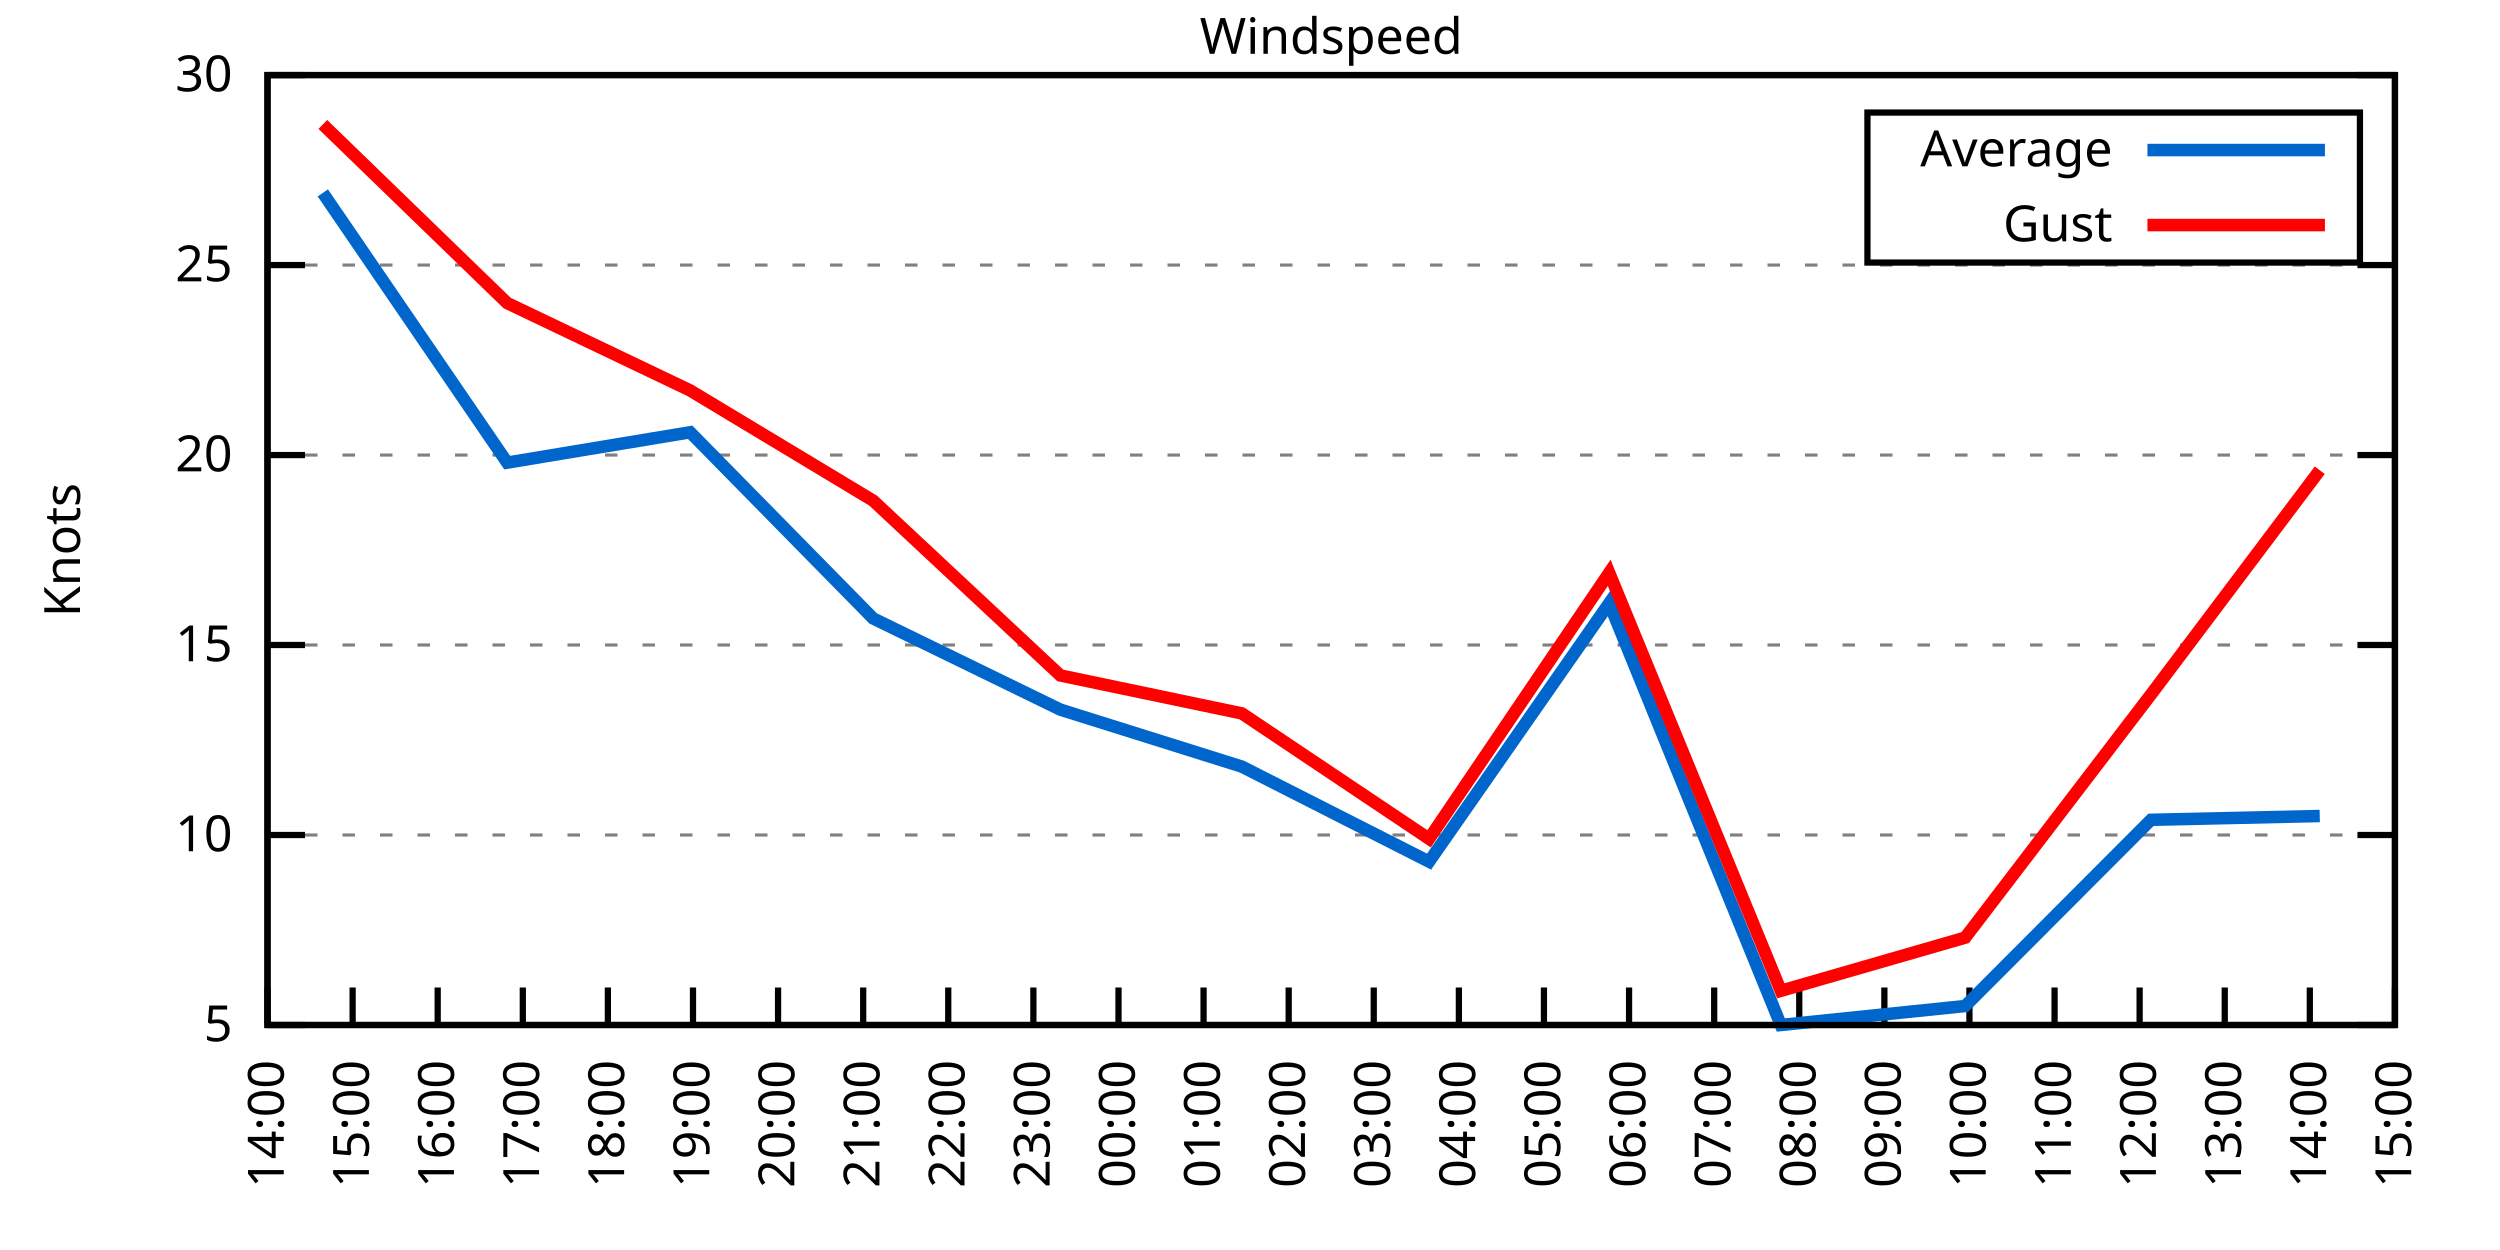
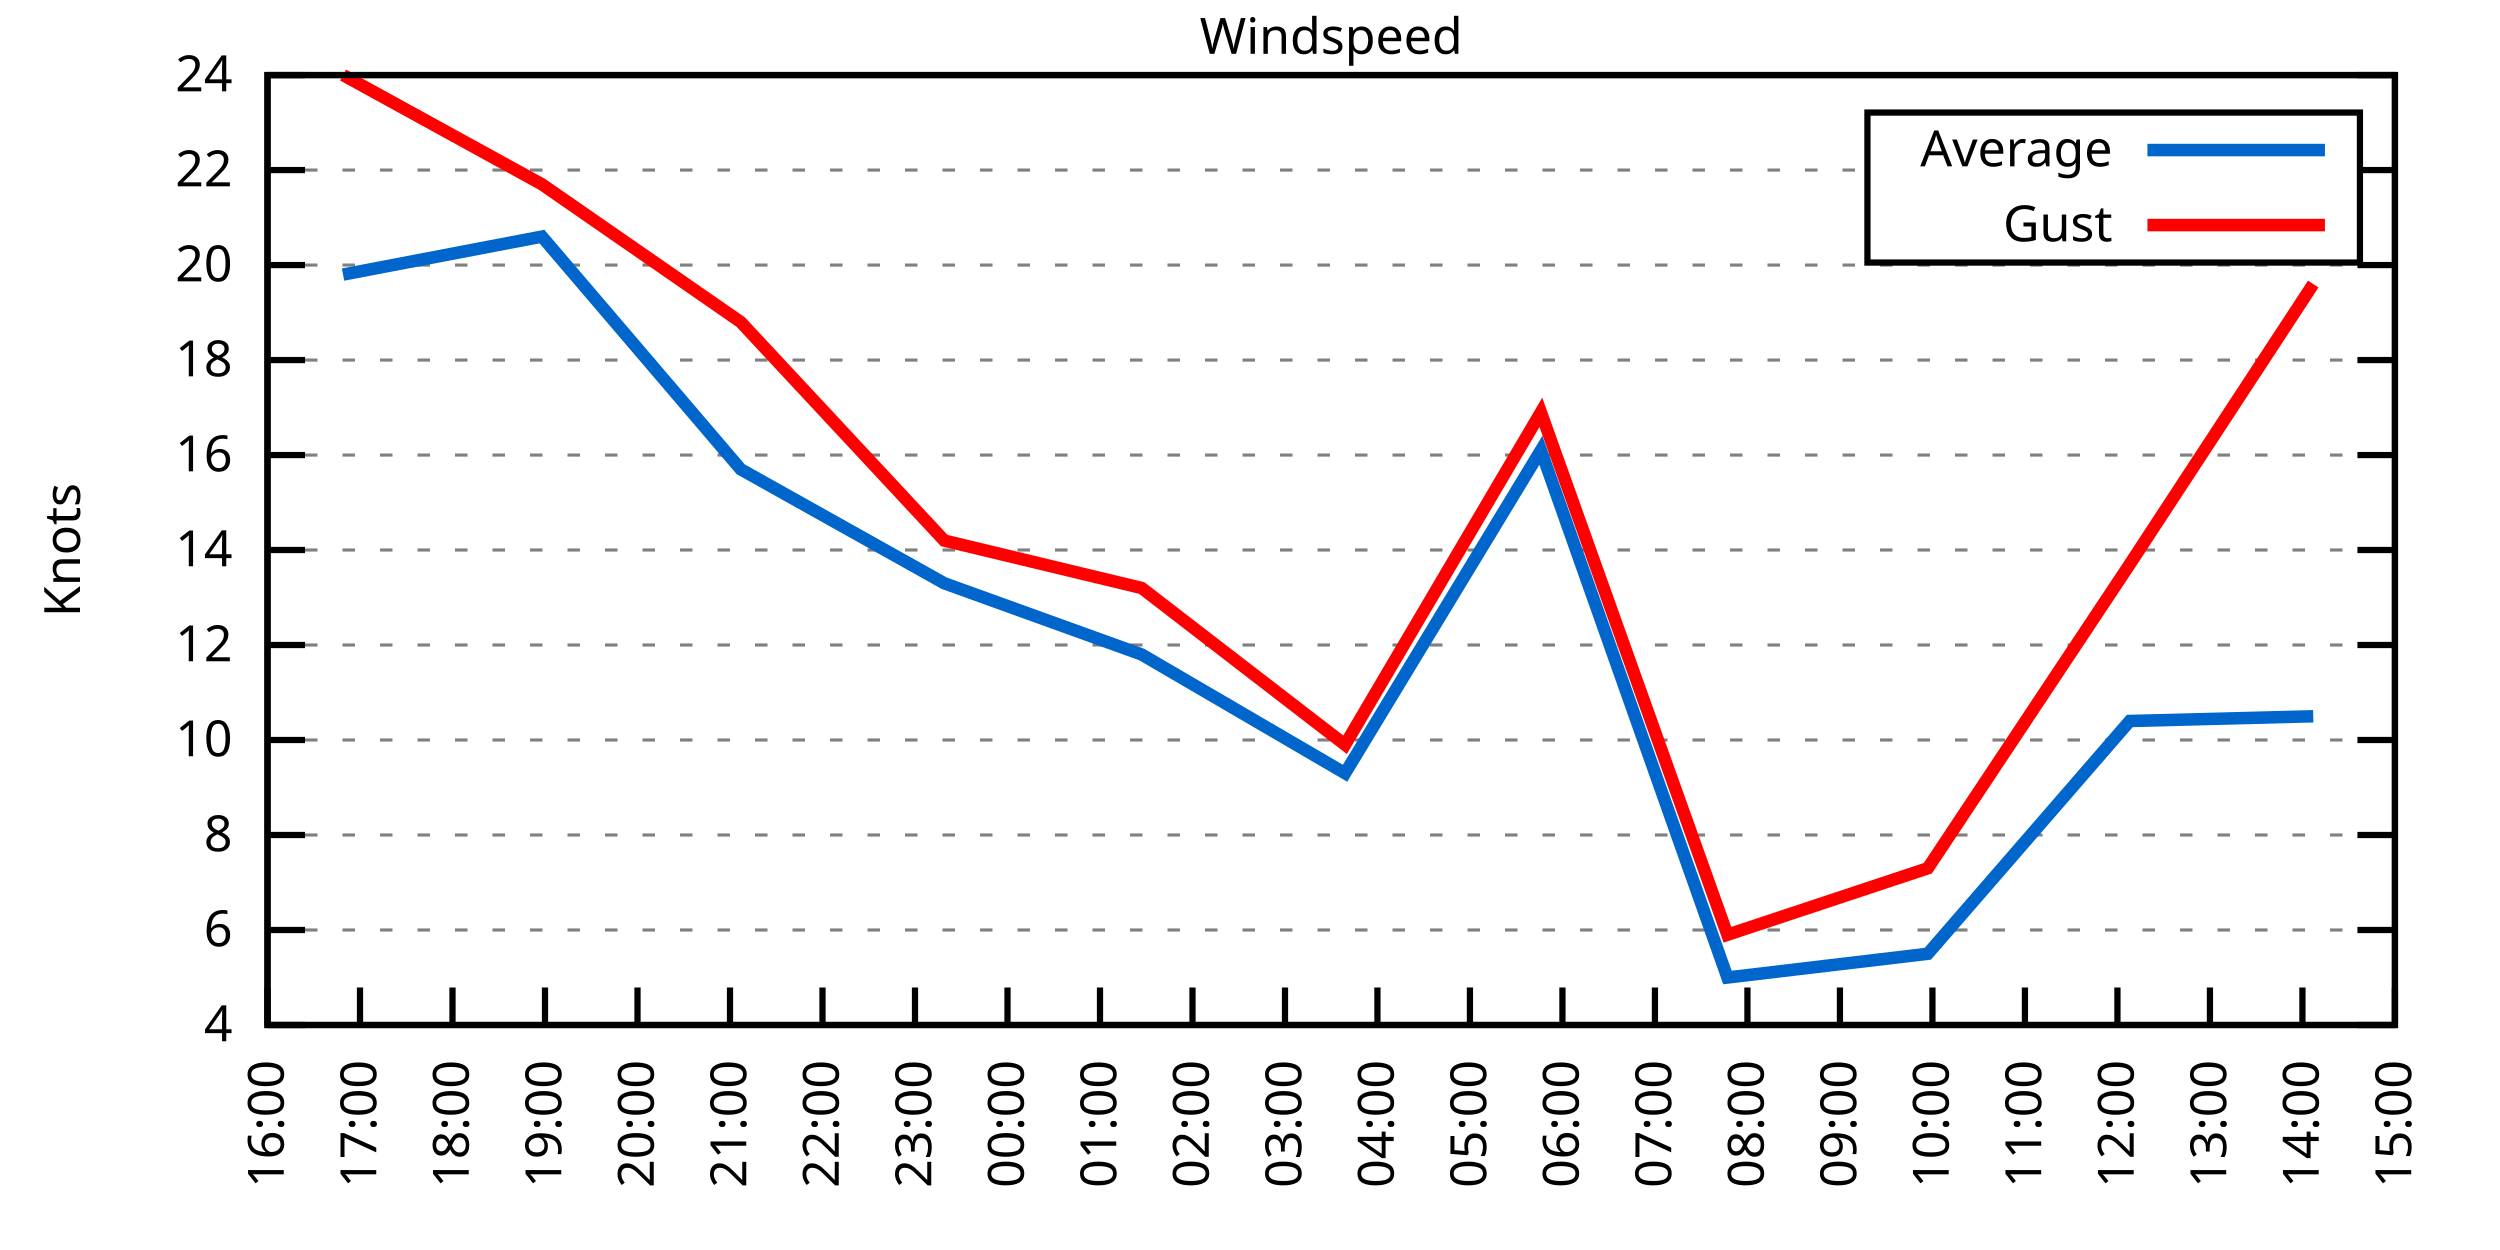
<svg xmlns="http://www.w3.org/2000/svg" xmlns:xlink="http://www.w3.org/1999/xlink" width="400" height="200" viewBox="0 0 400 200">
  <g id="gnuplot_canvas">
    <rect x="0" y="0" width="400" height="200" fill="none" />
    <defs>
      <circle id="gpDot" r="0.5" stroke-width="0.5" stroke="currentColor" />
      <path id="gpPt0" stroke-width="0.333" stroke="currentColor" d="M-1,0 h2 M0,-1 v2" />
      <path id="gpPt1" stroke-width="0.333" stroke="currentColor" d="M-1,-1 L1,1 M1,-1 L-1,1" />
      <path id="gpPt2" stroke-width="0.333" stroke="currentColor" d="M-1,0 L1,0 M0,-1 L0,1 M-1,-1 L1,1 M-1,1 L1,-1" />
      <rect id="gpPt3" stroke-width="0.333" stroke="currentColor" x="-1" y="-1" width="2" height="2" />
      <rect id="gpPt4" stroke-width="0.333" stroke="currentColor" fill="currentColor" x="-1" y="-1" width="2" height="2" />
      <circle id="gpPt5" stroke-width="0.333" stroke="currentColor" cx="0" cy="0" r="1" />
      <use xlink:href="#gpPt5" id="gpPt6" fill="currentColor" stroke="none" />
      <path id="gpPt7" stroke-width="0.333" stroke="currentColor" d="M0,-1.33 L-1.33,0.67 L1.33,0.67 z" />
      <use xlink:href="#gpPt7" id="gpPt8" fill="currentColor" stroke="none" />
      <use xlink:href="#gpPt7" id="gpPt9" stroke="currentColor" transform="rotate(180)" />
      <use xlink:href="#gpPt9" id="gpPt10" fill="currentColor" stroke="none" />
      <use xlink:href="#gpPt3" id="gpPt11" stroke="currentColor" transform="rotate(45)" />
      <use xlink:href="#gpPt11" id="gpPt12" fill="currentColor" stroke="none" />
      <path id="gpPt13" stroke-width="0.333" stroke="currentColor" d="M0,1.330 L1.265,0.411 L0.782,-1.067 L-0.782,-1.076 L-1.265,0.411 z" />
      <use xlink:href="#gpPt13" id="gpPt14" fill="currentColor" stroke="none" />
      <filter id="textbox" filterUnits="objectBoundingBox" x="0" y="0" height="1" width="1">
        <feFlood flood-color="white" flood-opacity="1" result="bgnd" />
        <feComposite in="SourceGraphic" in2="bgnd" operator="atop" />
      </filter>
      <filter id="greybox" filterUnits="objectBoundingBox" x="0" y="0" height="1" width="1">
        <feFlood flood-color="lightgrey" flood-opacity="1" result="grey" />
        <feComposite in="SourceGraphic" in2="grey" operator="atop" />
      </filter>
    </defs>
    <g fill="none" color="white" stroke="currentColor" stroke-width="1.00" stroke-linecap="butt" stroke-linejoin="miter">
</g>
    <g fill="none" color="black" stroke="currentColor" stroke-width="1.00" stroke-linecap="butt" stroke-linejoin="miter">
      <g stroke="none" shape-rendering="crispEdges">
        <polygon fill="rgb(255, 255, 255)" points="42.80,164.00 383.18,164.00 383.18,12.02 42.80,12.02 " />
      </g>
    </g>
    <g fill="none" color="black" stroke="currentColor" stroke-width="1.00" stroke-linecap="butt" stroke-linejoin="miter">
</g>
    <g fill="none" color="black" stroke="black" stroke-width="0.50" stroke-linecap="butt" stroke-linejoin="miter">
</g>
    <g fill="none" color="gray" stroke="currentColor" stroke-width="0.50" stroke-linecap="butt" stroke-linejoin="miter">
      <path stroke="gray" stroke-dasharray="2,4" class="gridline" d="M42.80,164.00 L383.19,164.00  " />
    </g>
    <g fill="none" color="gray" stroke="gray" stroke-width="1.00" stroke-linecap="butt" stroke-linejoin="miter">
</g>
    <g fill="none" color="black" stroke="currentColor" stroke-width="1.00" stroke-linecap="butt" stroke-linejoin="miter">
      <path stroke="black" d="M42.80,164.00 L48.80,164.00 M383.19,164.00 L377.19,164.00  " />
      <g transform="translate(37.20,166.60)" stroke="none" fill="black" font-family="Sans" font-size="8.00" text-anchor="end">
        <text>
-           <tspan font-family="Sans"> 5</tspan>
+           <tspan font-family="Sans"> 4</tspan>
+         </text>
+       </g>
+     </g>
+     <g fill="none" color="black" stroke="currentColor" stroke-width="1.00" stroke-linecap="butt" stroke-linejoin="miter">
+ </g>
+     <g fill="none" color="black" stroke="black" stroke-width="0.50" stroke-linecap="butt" stroke-linejoin="miter">
+ </g>
+     <g fill="none" color="gray" stroke="currentColor" stroke-width="0.50" stroke-linecap="butt" stroke-linejoin="miter">
+       <path stroke="gray" stroke-dasharray="2,4" class="gridline" d="M42.80,148.80 L383.19,148.80  " />
+     </g>
+     <g fill="none" color="gray" stroke="gray" stroke-width="1.00" stroke-linecap="butt" stroke-linejoin="miter">
+ </g>
+     <g fill="none" color="black" stroke="currentColor" stroke-width="1.00" stroke-linecap="butt" stroke-linejoin="miter">
+       <path stroke="black" d="M42.80,148.80 L48.80,148.80 M383.19,148.80 L377.19,148.80  " />
+       <g transform="translate(37.20,151.40)" stroke="none" fill="black" font-family="Sans" font-size="8.00" text-anchor="end">
+         <text>
+           <tspan font-family="Sans"> 6</tspan>
        </text>
      </g>
    </g>
    <g fill="none" color="black" stroke="currentColor" stroke-width="1.00" stroke-linecap="butt" stroke-linejoin="miter">
</g>
    <g fill="none" color="black" stroke="black" stroke-width="0.50" stroke-linecap="butt" stroke-linejoin="miter">
</g>
    <g fill="none" color="gray" stroke="currentColor" stroke-width="0.50" stroke-linecap="butt" stroke-linejoin="miter">
      <path stroke="gray" stroke-dasharray="2,4" class="gridline" d="M42.80,133.60 L383.19,133.60  " />
    </g>
    <g fill="none" color="gray" stroke="gray" stroke-width="1.00" stroke-linecap="butt" stroke-linejoin="miter">
</g>
    <g fill="none" color="black" stroke="currentColor" stroke-width="1.00" stroke-linecap="butt" stroke-linejoin="miter">
      <path stroke="black" d="M42.80,133.60 L48.80,133.60 M383.19,133.60 L377.19,133.60  " />
      <g transform="translate(37.20,136.20)" stroke="none" fill="black" font-family="Sans" font-size="8.00" text-anchor="end">
        <text>
+           <tspan font-family="Sans"> 8</tspan>
+         </text>
+       </g>
+     </g>
+     <g fill="none" color="black" stroke="currentColor" stroke-width="1.00" stroke-linecap="butt" stroke-linejoin="miter">
+ </g>
+     <g fill="none" color="black" stroke="black" stroke-width="0.50" stroke-linecap="butt" stroke-linejoin="miter">
+ </g>
+     <g fill="none" color="gray" stroke="currentColor" stroke-width="0.50" stroke-linecap="butt" stroke-linejoin="miter">
+       <path stroke="gray" stroke-dasharray="2,4" class="gridline" d="M42.80,118.40 L383.19,118.40  " />
+     </g>
+     <g fill="none" color="gray" stroke="gray" stroke-width="1.00" stroke-linecap="butt" stroke-linejoin="miter">
+ </g>
+     <g fill="none" color="black" stroke="currentColor" stroke-width="1.00" stroke-linecap="butt" stroke-linejoin="miter">
+       <path stroke="black" d="M42.80,118.40 L48.80,118.40 M383.19,118.40 L377.19,118.40  " />
+       <g transform="translate(37.20,121.00)" stroke="none" fill="black" font-family="Sans" font-size="8.00" text-anchor="end">
+         <text>
          <tspan font-family="Sans"> 10</tspan>
        </text>
      </g>
    </g>
    <g fill="none" color="black" stroke="currentColor" stroke-width="1.00" stroke-linecap="butt" stroke-linejoin="miter">
</g>
    <g fill="none" color="black" stroke="black" stroke-width="0.50" stroke-linecap="butt" stroke-linejoin="miter">
</g>
    <g fill="none" color="gray" stroke="currentColor" stroke-width="0.50" stroke-linecap="butt" stroke-linejoin="miter">
      <path stroke="gray" stroke-dasharray="2,4" class="gridline" d="M42.80,103.20 L383.19,103.20  " />
    </g>
    <g fill="none" color="gray" stroke="gray" stroke-width="1.00" stroke-linecap="butt" stroke-linejoin="miter">
</g>
    <g fill="none" color="black" stroke="currentColor" stroke-width="1.00" stroke-linecap="butt" stroke-linejoin="miter">
      <path stroke="black" d="M42.80,103.20 L48.80,103.20 M383.19,103.20 L377.19,103.20  " />
      <g transform="translate(37.20,105.80)" stroke="none" fill="black" font-family="Sans" font-size="8.00" text-anchor="end">
        <text>
-           <tspan font-family="Sans"> 15</tspan>
+           <tspan font-family="Sans"> 12</tspan>
+         </text>
+       </g>
+     </g>
+     <g fill="none" color="black" stroke="currentColor" stroke-width="1.00" stroke-linecap="butt" stroke-linejoin="miter">
+ </g>
+     <g fill="none" color="black" stroke="black" stroke-width="0.50" stroke-linecap="butt" stroke-linejoin="miter">
+ </g>
+     <g fill="none" color="gray" stroke="currentColor" stroke-width="0.50" stroke-linecap="butt" stroke-linejoin="miter">
+       <path stroke="gray" stroke-dasharray="2,4" class="gridline" d="M42.80,88.00 L383.19,88.00  " />
+     </g>
+     <g fill="none" color="gray" stroke="gray" stroke-width="1.00" stroke-linecap="butt" stroke-linejoin="miter">
+ </g>
+     <g fill="none" color="black" stroke="currentColor" stroke-width="1.00" stroke-linecap="butt" stroke-linejoin="miter">
+       <path stroke="black" d="M42.80,88.00 L48.80,88.00 M383.19,88.00 L377.19,88.00  " />
+       <g transform="translate(37.20,90.60)" stroke="none" fill="black" font-family="Sans" font-size="8.00" text-anchor="end">
+         <text>
+           <tspan font-family="Sans"> 14</tspan>
        </text>
      </g>
    </g>
    <g fill="none" color="black" stroke="currentColor" stroke-width="1.00" stroke-linecap="butt" stroke-linejoin="miter">
</g>
    <g fill="none" color="black" stroke="black" stroke-width="0.50" stroke-linecap="butt" stroke-linejoin="miter">
</g>
    <g fill="none" color="gray" stroke="currentColor" stroke-width="0.50" stroke-linecap="butt" stroke-linejoin="miter">
      <path stroke="gray" stroke-dasharray="2,4" class="gridline" d="M42.80,72.81 L383.19,72.81  " />
    </g>
    <g fill="none" color="gray" stroke="gray" stroke-width="1.00" stroke-linecap="butt" stroke-linejoin="miter">
</g>
    <g fill="none" color="black" stroke="currentColor" stroke-width="1.00" stroke-linecap="butt" stroke-linejoin="miter">
      <path stroke="black" d="M42.80,72.81 L48.80,72.81 M383.19,72.81 L377.19,72.81  " />
      <g transform="translate(37.20,75.41)" stroke="none" fill="black" font-family="Sans" font-size="8.00" text-anchor="end">
        <text>
-           <tspan font-family="Sans"> 20</tspan>
+           <tspan font-family="Sans"> 16</tspan>
+         </text>
+       </g>
+     </g>
+     <g fill="none" color="black" stroke="currentColor" stroke-width="1.00" stroke-linecap="butt" stroke-linejoin="miter">
+ </g>
+     <g fill="none" color="black" stroke="black" stroke-width="0.50" stroke-linecap="butt" stroke-linejoin="miter">
+ </g>
+     <g fill="none" color="gray" stroke="currentColor" stroke-width="0.50" stroke-linecap="butt" stroke-linejoin="miter">
+       <path stroke="gray" stroke-dasharray="2,4" class="gridline" d="M42.80,57.61 L383.19,57.61  " />
+     </g>
+     <g fill="none" color="gray" stroke="gray" stroke-width="1.00" stroke-linecap="butt" stroke-linejoin="miter">
+ </g>
+     <g fill="none" color="black" stroke="currentColor" stroke-width="1.00" stroke-linecap="butt" stroke-linejoin="miter">
+       <path stroke="black" d="M42.80,57.61 L48.80,57.61 M383.19,57.61 L377.19,57.61  " />
+       <g transform="translate(37.20,60.21)" stroke="none" fill="black" font-family="Sans" font-size="8.00" text-anchor="end">
+         <text>
+           <tspan font-family="Sans"> 18</tspan>
        </text>
      </g>
    </g>
    <g fill="none" color="black" stroke="currentColor" stroke-width="1.00" stroke-linecap="butt" stroke-linejoin="miter">
</g>
    <g fill="none" color="black" stroke="black" stroke-width="0.50" stroke-linecap="butt" stroke-linejoin="miter">
</g>
    <g fill="none" color="gray" stroke="currentColor" stroke-width="0.50" stroke-linecap="butt" stroke-linejoin="miter">
      <path stroke="gray" stroke-dasharray="2,4" class="gridline" d="M42.80,42.41 L383.19,42.41  " />
    </g>
    <g fill="none" color="gray" stroke="gray" stroke-width="1.00" stroke-linecap="butt" stroke-linejoin="miter">
</g>
    <g fill="none" color="black" stroke="currentColor" stroke-width="1.00" stroke-linecap="butt" stroke-linejoin="miter">
      <path stroke="black" d="M42.80,42.41 L48.80,42.41 M383.19,42.41 L377.19,42.41  " />
      <g transform="translate(37.20,45.01)" stroke="none" fill="black" font-family="Sans" font-size="8.00" text-anchor="end">
        <text>
-           <tspan font-family="Sans"> 25</tspan>
+           <tspan font-family="Sans"> 20</tspan>
+         </text>
+       </g>
+     </g>
+     <g fill="none" color="black" stroke="currentColor" stroke-width="1.00" stroke-linecap="butt" stroke-linejoin="miter">
+ </g>
+     <g fill="none" color="black" stroke="black" stroke-width="0.50" stroke-linecap="butt" stroke-linejoin="miter">
+ </g>
+     <g fill="none" color="gray" stroke="currentColor" stroke-width="0.50" stroke-linecap="butt" stroke-linejoin="miter">
+       <path stroke="gray" stroke-dasharray="2,4" class="gridline" d="M42.80,27.21 L298.79,27.21 M377.59,27.21 L383.19,27.21  " />
+     </g>
+     <g fill="none" color="gray" stroke="gray" stroke-width="1.00" stroke-linecap="butt" stroke-linejoin="miter">
+ </g>
+     <g fill="none" color="black" stroke="currentColor" stroke-width="1.00" stroke-linecap="butt" stroke-linejoin="miter">
+       <path stroke="black" d="M42.80,27.21 L48.80,27.21 M383.19,27.21 L377.19,27.21  " />
+       <g transform="translate(37.20,29.81)" stroke="none" fill="black" font-family="Sans" font-size="8.00" text-anchor="end">
+         <text>
+           <tspan font-family="Sans"> 22</tspan>
        </text>
      </g>
    </g>
    <g fill="none" color="black" stroke="currentColor" stroke-width="1.00" stroke-linecap="butt" stroke-linejoin="miter">
</g>
    <g fill="none" color="black" stroke="black" stroke-width="0.50" stroke-linecap="butt" stroke-linejoin="miter">
</g>
    <g fill="none" color="gray" stroke="currentColor" stroke-width="0.50" stroke-linecap="butt" stroke-linejoin="miter">
      <path stroke="gray" stroke-dasharray="2,4" class="gridline" d="M42.80,12.01 L383.19,12.01  " />
    </g>
    <g fill="none" color="gray" stroke="gray" stroke-width="1.00" stroke-linecap="butt" stroke-linejoin="miter">
</g>
    <g fill="none" color="black" stroke="currentColor" stroke-width="1.00" stroke-linecap="butt" stroke-linejoin="miter">
      <path stroke="black" d="M42.80,12.01 L48.80,12.01 M383.19,12.01 L377.19,12.01  " />
      <g transform="translate(37.20,14.61)" stroke="none" fill="black" font-family="Sans" font-size="8.00" text-anchor="end">
        <text>
-           <tspan font-family="Sans"> 30</tspan>
+           <tspan font-family="Sans"> 24</tspan>
        </text>
      </g>
    </g>
    <g fill="none" color="black" stroke="currentColor" stroke-width="1.00" stroke-linecap="butt" stroke-linejoin="miter">
      <path stroke="black" d="M42.80,164.00 L42.80,158.00  " />
      <g transform="translate(45.40,169.60) rotate(270.00)" stroke="none" fill="black" font-family="Sans" font-size="8.00" text-anchor="end">
        <text>
-           <tspan font-family="Sans">14:00</tspan>
-         </text>
-       </g>
-     </g>
-     <g fill="none" color="black" stroke="currentColor" stroke-width="1.00" stroke-linecap="butt" stroke-linejoin="miter">
-       <path stroke="black" d="M56.42,164.00 L56.42,158.00  " />
-       <g transform="translate(59.02,169.60) rotate(270.00)" stroke="none" fill="black" font-family="Sans" font-size="8.00" text-anchor="end">
-         <text>
-           <tspan font-family="Sans">15:00</tspan>
-         </text>
-       </g>
-     </g>
-     <g fill="none" color="black" stroke="currentColor" stroke-width="1.00" stroke-linecap="butt" stroke-linejoin="miter">
-       <path stroke="black" d="M70.03,164.00 L70.03,158.00  " />
-       <g transform="translate(72.63,169.60) rotate(270.00)" stroke="none" fill="black" font-family="Sans" font-size="8.00" text-anchor="end">
-         <text>
          <tspan font-family="Sans">16:00</tspan>
        </text>
      </g>
    </g>
    <g fill="none" color="black" stroke="currentColor" stroke-width="1.00" stroke-linecap="butt" stroke-linejoin="miter">
-       <path stroke="black" d="M83.65,164.00 L83.65,158.00  " />
-       <g transform="translate(86.25,169.60) rotate(270.00)" stroke="none" fill="black" font-family="Sans" font-size="8.00" text-anchor="end">
+       <path stroke="black" d="M57.60,164.00 L57.60,158.00  " />
+       <g transform="translate(60.20,169.60) rotate(270.00)" stroke="none" fill="black" font-family="Sans" font-size="8.00" text-anchor="end">
        <text>
          <tspan font-family="Sans">17:00</tspan>
        </text>
      </g>
    </g>
    <g fill="none" color="black" stroke="currentColor" stroke-width="1.00" stroke-linecap="butt" stroke-linejoin="miter">
-       <path stroke="black" d="M97.26,164.00 L97.26,158.00  " />
-       <g transform="translate(99.86,169.60) rotate(270.00)" stroke="none" fill="black" font-family="Sans" font-size="8.00" text-anchor="end">
+       <path stroke="black" d="M72.40,164.00 L72.40,158.00  " />
+       <g transform="translate(75.00,169.60) rotate(270.00)" stroke="none" fill="black" font-family="Sans" font-size="8.00" text-anchor="end">
        <text>
          <tspan font-family="Sans">18:00</tspan>
        </text>
      </g>
    </g>
    <g fill="none" color="black" stroke="currentColor" stroke-width="1.00" stroke-linecap="butt" stroke-linejoin="miter">
-       <path stroke="black" d="M110.88,164.00 L110.88,158.00  " />
-       <g transform="translate(113.48,169.60) rotate(270.00)" stroke="none" fill="black" font-family="Sans" font-size="8.00" text-anchor="end">
+       <path stroke="black" d="M87.20,164.00 L87.20,158.00  " />
+       <g transform="translate(89.80,169.60) rotate(270.00)" stroke="none" fill="black" font-family="Sans" font-size="8.00" text-anchor="end">
        <text>
          <tspan font-family="Sans">19:00</tspan>
        </text>
      </g>
    </g>
    <g fill="none" color="black" stroke="currentColor" stroke-width="1.00" stroke-linecap="butt" stroke-linejoin="miter">
-       <path stroke="black" d="M124.49,164.00 L124.49,158.00  " />
-       <g transform="translate(127.09,169.60) rotate(270.00)" stroke="none" fill="black" font-family="Sans" font-size="8.00" text-anchor="end">
+       <path stroke="black" d="M102.00,164.00 L102.00,158.00  " />
+       <g transform="translate(104.60,169.60) rotate(270.00)" stroke="none" fill="black" font-family="Sans" font-size="8.00" text-anchor="end">
        <text>
          <tspan font-family="Sans">20:00</tspan>
        </text>
      </g>
    </g>
    <g fill="none" color="black" stroke="currentColor" stroke-width="1.00" stroke-linecap="butt" stroke-linejoin="miter">
-       <path stroke="black" d="M138.11,164.00 L138.11,158.00  " />
-       <g transform="translate(140.71,169.60) rotate(270.00)" stroke="none" fill="black" font-family="Sans" font-size="8.00" text-anchor="end">
+       <path stroke="black" d="M116.80,164.00 L116.80,158.00  " />
+       <g transform="translate(119.40,169.60) rotate(270.00)" stroke="none" fill="black" font-family="Sans" font-size="8.00" text-anchor="end">
        <text>
          <tspan font-family="Sans">21:00</tspan>
        </text>
      </g>
    </g>
    <g fill="none" color="black" stroke="currentColor" stroke-width="1.00" stroke-linecap="butt" stroke-linejoin="miter">
-       <path stroke="black" d="M151.72,164.00 L151.72,158.00  " />
-       <g transform="translate(154.32,169.60) rotate(270.00)" stroke="none" fill="black" font-family="Sans" font-size="8.00" text-anchor="end">
+       <path stroke="black" d="M131.60,164.00 L131.60,158.00  " />
+       <g transform="translate(134.20,169.60) rotate(270.00)" stroke="none" fill="black" font-family="Sans" font-size="8.00" text-anchor="end">
        <text>
          <tspan font-family="Sans">22:00</tspan>
        </text>
      </g>
    </g>
    <g fill="none" color="black" stroke="currentColor" stroke-width="1.00" stroke-linecap="butt" stroke-linejoin="miter">
-       <path stroke="black" d="M165.34,164.00 L165.34,158.00  " />
-       <g transform="translate(167.94,169.60) rotate(270.00)" stroke="none" fill="black" font-family="Sans" font-size="8.00" text-anchor="end">
+       <path stroke="black" d="M146.40,164.00 L146.40,158.00  " />
+       <g transform="translate(149.00,169.60) rotate(270.00)" stroke="none" fill="black" font-family="Sans" font-size="8.00" text-anchor="end">
        <text>
          <tspan font-family="Sans">23:00</tspan>
        </text>
      </g>
    </g>
    <g fill="none" color="black" stroke="currentColor" stroke-width="1.00" stroke-linecap="butt" stroke-linejoin="miter">
-       <path stroke="black" d="M178.96,164.00 L178.96,158.00  " />
-       <g transform="translate(181.56,169.60) rotate(270.00)" stroke="none" fill="black" font-family="Sans" font-size="8.00" text-anchor="end">
+       <path stroke="black" d="M161.20,164.00 L161.20,158.00  " />
+       <g transform="translate(163.80,169.60) rotate(270.00)" stroke="none" fill="black" font-family="Sans" font-size="8.00" text-anchor="end">
        <text>
          <tspan font-family="Sans">00:00</tspan>
        </text>
      </g>
    </g>
    <g fill="none" color="black" stroke="currentColor" stroke-width="1.00" stroke-linecap="butt" stroke-linejoin="miter">
-       <path stroke="black" d="M192.57,164.00 L192.57,158.00  " />
-       <g transform="translate(195.17,169.60) rotate(270.00)" stroke="none" fill="black" font-family="Sans" font-size="8.00" text-anchor="end">
+       <path stroke="black" d="M176.00,164.00 L176.00,158.00  " />
+       <g transform="translate(178.60,169.60) rotate(270.00)" stroke="none" fill="black" font-family="Sans" font-size="8.00" text-anchor="end">
        <text>
          <tspan font-family="Sans">01:00</tspan>
        </text>
      </g>
    </g>
    <g fill="none" color="black" stroke="currentColor" stroke-width="1.00" stroke-linecap="butt" stroke-linejoin="miter">
-       <path stroke="black" d="M206.19,164.00 L206.19,158.00  " />
-       <g transform="translate(208.79,169.60) rotate(270.00)" stroke="none" fill="black" font-family="Sans" font-size="8.00" text-anchor="end">
+       <path stroke="black" d="M190.80,164.00 L190.80,158.00  " />
+       <g transform="translate(193.40,169.60) rotate(270.00)" stroke="none" fill="black" font-family="Sans" font-size="8.00" text-anchor="end">
        <text>
          <tspan font-family="Sans">02:00</tspan>
        </text>
      </g>
    </g>
    <g fill="none" color="black" stroke="currentColor" stroke-width="1.00" stroke-linecap="butt" stroke-linejoin="miter">
-       <path stroke="black" d="M219.80,164.00 L219.80,158.00  " />
-       <g transform="translate(222.40,169.60) rotate(270.00)" stroke="none" fill="black" font-family="Sans" font-size="8.00" text-anchor="end">
+       <path stroke="black" d="M205.60,164.00 L205.60,158.00  " />
+       <g transform="translate(208.20,169.60) rotate(270.00)" stroke="none" fill="black" font-family="Sans" font-size="8.00" text-anchor="end">
        <text>
          <tspan font-family="Sans">03:00</tspan>
        </text>
      </g>
    </g>
    <g fill="none" color="black" stroke="currentColor" stroke-width="1.00" stroke-linecap="butt" stroke-linejoin="miter">
-       <path stroke="black" d="M233.42,164.00 L233.42,158.00  " />
-       <g transform="translate(236.02,169.60) rotate(270.00)" stroke="none" fill="black" font-family="Sans" font-size="8.00" text-anchor="end">
+       <path stroke="black" d="M220.39,164.00 L220.39,158.00  " />
+       <g transform="translate(222.99,169.60) rotate(270.00)" stroke="none" fill="black" font-family="Sans" font-size="8.00" text-anchor="end">
        <text>
          <tspan font-family="Sans">04:00</tspan>
        </text>
      </g>
    </g>
    <g fill="none" color="black" stroke="currentColor" stroke-width="1.00" stroke-linecap="butt" stroke-linejoin="miter">
-       <path stroke="black" d="M247.03,164.00 L247.03,158.00  " />
-       <g transform="translate(249.63,169.60) rotate(270.00)" stroke="none" fill="black" font-family="Sans" font-size="8.00" text-anchor="end">
+       <path stroke="black" d="M235.19,164.00 L235.19,158.00  " />
+       <g transform="translate(237.79,169.60) rotate(270.00)" stroke="none" fill="black" font-family="Sans" font-size="8.00" text-anchor="end">
        <text>
          <tspan font-family="Sans">05:00</tspan>
        </text>
      </g>
    </g>
    <g fill="none" color="black" stroke="currentColor" stroke-width="1.00" stroke-linecap="butt" stroke-linejoin="miter">
-       <path stroke="black" d="M260.65,164.00 L260.65,158.00  " />
-       <g transform="translate(263.25,169.60) rotate(270.00)" stroke="none" fill="black" font-family="Sans" font-size="8.00" text-anchor="end">
+       <path stroke="black" d="M249.99,164.00 L249.99,158.00  " />
+       <g transform="translate(252.59,169.60) rotate(270.00)" stroke="none" fill="black" font-family="Sans" font-size="8.00" text-anchor="end">
        <text>
          <tspan font-family="Sans">06:00</tspan>
        </text>
      </g>
    </g>
    <g fill="none" color="black" stroke="currentColor" stroke-width="1.00" stroke-linecap="butt" stroke-linejoin="miter">
-       <path stroke="black" d="M274.27,164.00 L274.27,158.00  " />
-       <g transform="translate(276.87,169.60) rotate(270.00)" stroke="none" fill="black" font-family="Sans" font-size="8.00" text-anchor="end">
+       <path stroke="black" d="M264.79,164.00 L264.79,158.00  " />
+       <g transform="translate(267.39,169.60) rotate(270.00)" stroke="none" fill="black" font-family="Sans" font-size="8.00" text-anchor="end">
        <text>
          <tspan font-family="Sans">07:00</tspan>
        </text>
      </g>
    </g>
    <g fill="none" color="black" stroke="currentColor" stroke-width="1.00" stroke-linecap="butt" stroke-linejoin="miter">
-       <path stroke="black" d="M287.88,164.00 L287.88,158.00  " />
-       <g transform="translate(290.48,169.60) rotate(270.00)" stroke="none" fill="black" font-family="Sans" font-size="8.00" text-anchor="end">
+       <path stroke="black" d="M279.59,164.00 L279.59,158.00  " />
+       <g transform="translate(282.19,169.60) rotate(270.00)" stroke="none" fill="black" font-family="Sans" font-size="8.00" text-anchor="end">
        <text>
          <tspan font-family="Sans">08:00</tspan>
        </text>
      </g>
    </g>
    <g fill="none" color="black" stroke="currentColor" stroke-width="1.00" stroke-linecap="butt" stroke-linejoin="miter">
-       <path stroke="black" d="M301.50,164.00 L301.50,158.00  " />
-       <g transform="translate(304.10,169.60) rotate(270.00)" stroke="none" fill="black" font-family="Sans" font-size="8.00" text-anchor="end">
+       <path stroke="black" d="M294.39,164.00 L294.39,158.00  " />
+       <g transform="translate(296.99,169.60) rotate(270.00)" stroke="none" fill="black" font-family="Sans" font-size="8.00" text-anchor="end">
        <text>
          <tspan font-family="Sans">09:00</tspan>
        </text>
      </g>
    </g>
    <g fill="none" color="black" stroke="currentColor" stroke-width="1.00" stroke-linecap="butt" stroke-linejoin="miter">
-       <path stroke="black" d="M315.11,164.00 L315.11,158.00  " />
-       <g transform="translate(317.71,169.60) rotate(270.00)" stroke="none" fill="black" font-family="Sans" font-size="8.00" text-anchor="end">
+       <path stroke="black" d="M309.19,164.00 L309.19,158.00  " />
+       <g transform="translate(311.79,169.60) rotate(270.00)" stroke="none" fill="black" font-family="Sans" font-size="8.00" text-anchor="end">
        <text>
          <tspan font-family="Sans">10:00</tspan>
        </text>
      </g>
    </g>
    <g fill="none" color="black" stroke="currentColor" stroke-width="1.00" stroke-linecap="butt" stroke-linejoin="miter">
-       <path stroke="black" d="M328.73,164.00 L328.73,158.00  " />
-       <g transform="translate(331.33,169.60) rotate(270.00)" stroke="none" fill="black" font-family="Sans" font-size="8.00" text-anchor="end">
+       <path stroke="black" d="M323.99,164.00 L323.99,158.00  " />
+       <g transform="translate(326.59,169.60) rotate(270.00)" stroke="none" fill="black" font-family="Sans" font-size="8.00" text-anchor="end">
        <text>
          <tspan font-family="Sans">11:00</tspan>
        </text>
      </g>
    </g>
    <g fill="none" color="black" stroke="currentColor" stroke-width="1.00" stroke-linecap="butt" stroke-linejoin="miter">
-       <path stroke="black" d="M342.34,164.00 L342.34,158.00  " />
-       <g transform="translate(344.94,169.60) rotate(270.00)" stroke="none" fill="black" font-family="Sans" font-size="8.00" text-anchor="end">
+       <path stroke="black" d="M338.79,164.00 L338.79,158.00  " />
+       <g transform="translate(341.39,169.60) rotate(270.00)" stroke="none" fill="black" font-family="Sans" font-size="8.00" text-anchor="end">
        <text>
          <tspan font-family="Sans">12:00</tspan>
        </text>
      </g>
    </g>
    <g fill="none" color="black" stroke="currentColor" stroke-width="1.00" stroke-linecap="butt" stroke-linejoin="miter">
-       <path stroke="black" d="M355.96,164.00 L355.96,158.00  " />
-       <g transform="translate(358.56,169.60) rotate(270.00)" stroke="none" fill="black" font-family="Sans" font-size="8.00" text-anchor="end">
+       <path stroke="black" d="M353.59,164.00 L353.59,158.00  " />
+       <g transform="translate(356.19,169.60) rotate(270.00)" stroke="none" fill="black" font-family="Sans" font-size="8.00" text-anchor="end">
        <text>
          <tspan font-family="Sans">13:00</tspan>
        </text>
      </g>
    </g>
    <g fill="none" color="black" stroke="currentColor" stroke-width="1.00" stroke-linecap="butt" stroke-linejoin="miter">
-       <path stroke="black" d="M369.57,164.00 L369.57,158.00  " />
-       <g transform="translate(372.17,169.60) rotate(270.00)" stroke="none" fill="black" font-family="Sans" font-size="8.00" text-anchor="end">
+       <path stroke="black" d="M368.39,164.00 L368.39,158.00  " />
+       <g transform="translate(370.99,169.60) rotate(270.00)" stroke="none" fill="black" font-family="Sans" font-size="8.00" text-anchor="end">
        <text>
          <tspan font-family="Sans">14:00</tspan>
        </text>
      </g>
    </g>
    <g fill="none" color="black" stroke="currentColor" stroke-width="1.00" stroke-linecap="butt" stroke-linejoin="miter">
      <path stroke="black" d="M383.19,164.00 L383.19,158.00  " />
      <g transform="translate(385.79,169.60) rotate(270.00)" stroke="none" fill="black" font-family="Sans" font-size="8.00" text-anchor="end">
        <text>
          <tspan font-family="Sans">15:00</tspan>
        </text>
      </g>
    </g>
    <g fill="none" color="black" stroke="currentColor" stroke-width="1.00" stroke-linecap="butt" stroke-linejoin="miter">
</g>
    <g fill="none" color="black" stroke="currentColor" stroke-width="1.00" stroke-linecap="butt" stroke-linejoin="miter">
      <path stroke="black" d="M42.80,12.01 L42.80,164.00 L383.19,164.00 L383.19,12.01 L42.80,12.01 Z  " />
    </g>
    <g fill="none" color="black" stroke="currentColor" stroke-width="1.00" stroke-linecap="butt" stroke-linejoin="miter">
</g>
    <g fill="none" color="black" stroke="currentColor" stroke-width="1.00" stroke-linecap="butt" stroke-linejoin="miter">
      <path stroke="black" d="M298.79,42.01 L298.79,18.01 L377.59,18.01 L377.59,42.01 L298.79,42.01 Z  " />
    </g>
    <g id="Windspeed_plot_1">
      <g fill="none" color="white" stroke="black" stroke-width="2.00" stroke-linecap="butt" stroke-linejoin="miter">
</g>
      <g fill="none" color="black" stroke="currentColor" stroke-width="2.00" stroke-linecap="butt" stroke-linejoin="miter">
        <g transform="translate(337.99,26.61)" stroke="none" fill="black" font-family="Sans" font-size="8.00" text-anchor="end">
          <text>
            <tspan font-family="Sans">Average</tspan>
          </text>
        </g>
      </g>
      <g fill="none" color="black" stroke="currentColor" stroke-width="2.00" stroke-linecap="butt" stroke-linejoin="miter">
-         <path stroke="rgb(  0, 102, 204)" d="M343.59,24.01 L371.99,24.01 M51.65,30.86 L81.15,74.02 L110.42,69.16 L139.70,98.95 L169.65,113.54 L198.70,122.66   L228.65,137.86 L257.47,96.52 L284.93,164.00 L314.43,160.96 L344.16,131.17 L371.16,130.56  " />
+         <path stroke="rgb(  0, 102, 204)" d="M343.59,24.01 L371.99,24.01 M54.89,43.93 L86.71,37.85 L118.52,75.09 L151.08,93.32 L182.66,104.72 L215.21,123.72   L246.54,72.05 L276.39,156.40 L308.45,152.60 L340.76,115.36 L370.12,114.60  " />
      </g>
    </g>
    <g id="Windspeed_plot_2">
      <g fill="none" color="black" stroke="currentColor" stroke-width="2.00" stroke-linecap="butt" stroke-linejoin="miter">
        <g transform="translate(337.99,38.61)" stroke="none" fill="black" font-family="Sans" font-size="8.00" text-anchor="end">
          <text>
            <tspan font-family="Sans">Gust</tspan>
          </text>
        </g>
      </g>
      <g fill="none" color="black" stroke="currentColor" stroke-width="2.00" stroke-linecap="butt" stroke-linejoin="miter">
-         <path stroke="rgb(255,   0,   0)" d="M343.59,36.01 L371.99,36.01 M51.65,19.91 L81.15,48.49 L110.42,62.47 L139.70,80.10 L169.65,108.07 L198.70,114.15   L228.65,134.21 L257.47,91.65 L284.93,158.53 L314.43,150.02 L344.16,111.11 L371.16,75.24  " />
+         <path stroke="rgb(255,   0,   0)" d="M343.59,36.01 L371.99,36.01 M54.89,12.01 L86.71,29.49 L118.52,51.53 L151.08,86.49 L182.66,94.08 L215.21,119.16   L246.54,65.97 L276.39,149.56 L308.45,138.92 L340.76,90.28 L370.12,45.45  " />
      </g>
    </g>
    <g fill="none" color="black" stroke="currentColor" stroke-width="2.00" stroke-linecap="butt" stroke-linejoin="miter">
</g>
    <g fill="none" color="black" stroke="black" stroke-width="1.00" stroke-linecap="butt" stroke-linejoin="miter">
</g>
    <g fill="none" color="black" stroke="currentColor" stroke-width="1.00" stroke-linecap="butt" stroke-linejoin="miter">
      <path stroke="black" d="M42.80,12.01 L42.80,164.00 L383.19,164.00 L383.19,12.01 L42.80,12.01 Z  " />
      <g transform="translate(12.80,88.01) rotate(270.00)" stroke="none" fill="black" font-family="Sans" font-size="8.00" text-anchor="middle">
        <text>
          <tspan font-family="Sans">Knots</tspan>
        </text>
      </g>
    </g>
    <g fill="none" color="black" stroke="currentColor" stroke-width="1.00" stroke-linecap="butt" stroke-linejoin="miter">
</g>
    <g fill="none" color="black" stroke="currentColor" stroke-width="1.00" stroke-linecap="butt" stroke-linejoin="miter">
      <g transform="translate(212.99,8.61)" stroke="none" fill="black" font-family="Sans" font-size="8.00" text-anchor="middle">
        <text>
          <tspan font-family="Sans">Windspeed</tspan>
        </text>
      </g>
    </g>
    <g fill="none" color="black" stroke="currentColor" stroke-width="1.00" stroke-linecap="butt" stroke-linejoin="miter">
</g>
  </g>
</svg>
